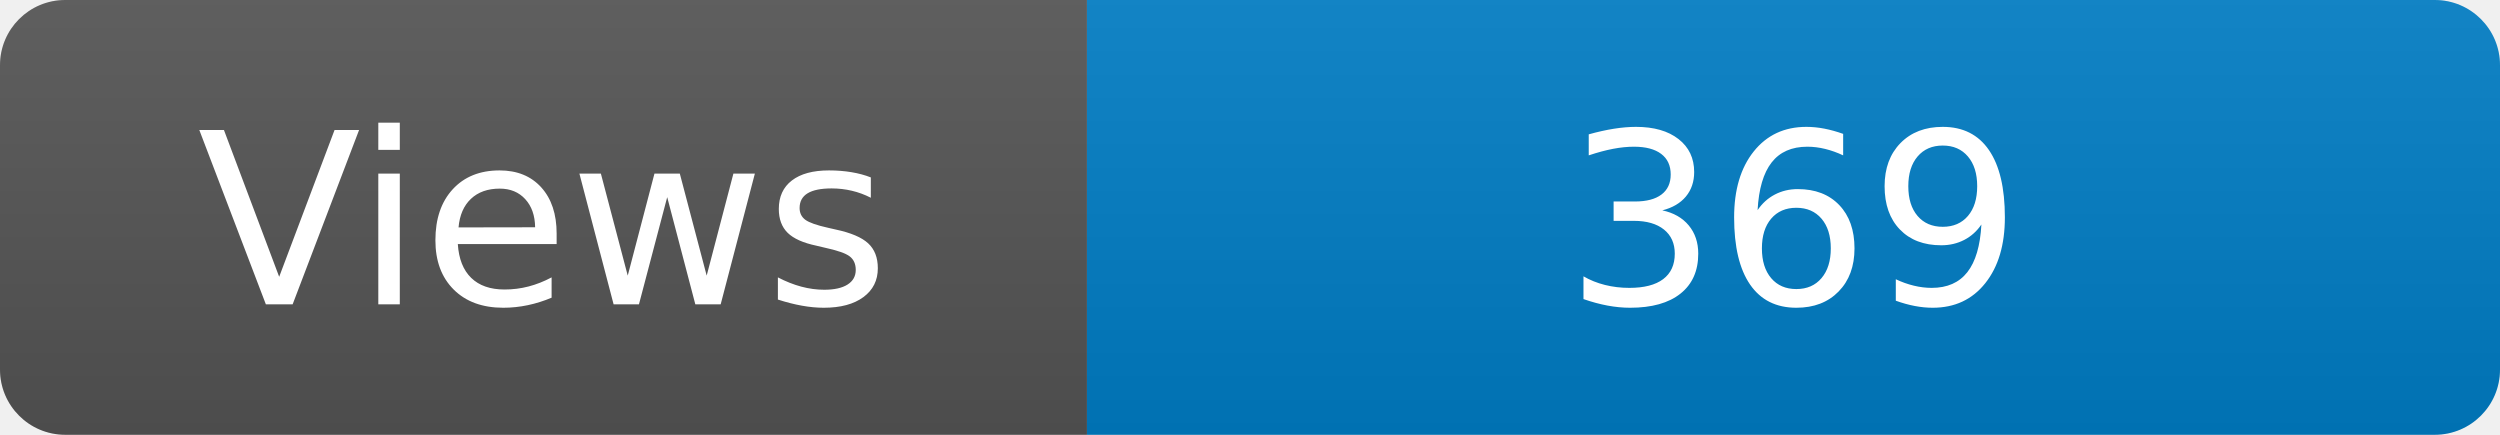
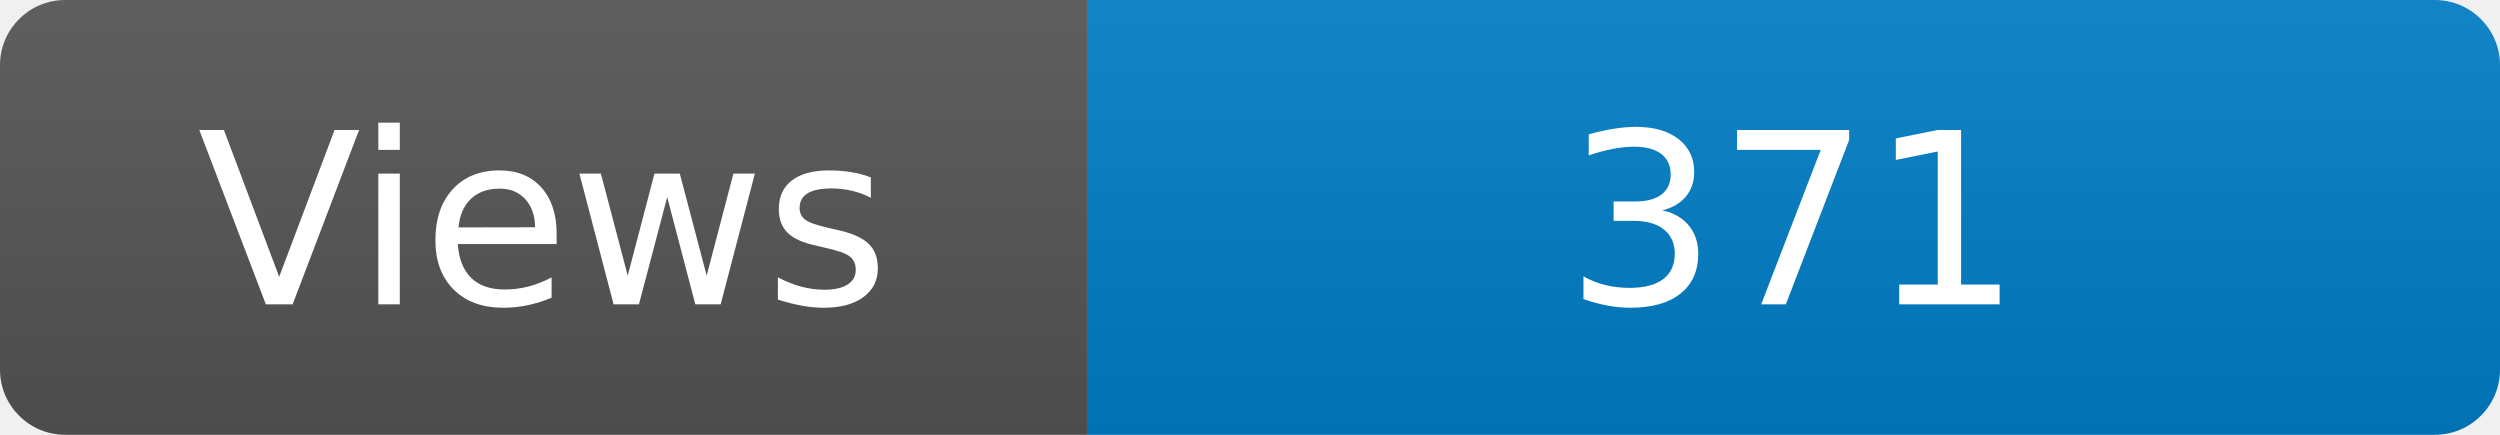
<svg xmlns="http://www.w3.org/2000/svg" width="115" height="20" role="img" aria-label="Maintained?: yes">
  <linearGradient id="s" x2="0" y2="100%">
    <stop offset="0" stop-color="#bbb" stop-opacity=".1" />
    <stop offset="1" stop-opacity=".1" />
  </linearGradient>
  <clipPath id="r">
    <rect width="115" height="20" rx="3" fill="#fff" />
  </clipPath>
  <g clip-path="url(#r)">
    <rect width="50" height="20" fill="#555" />
    <rect x="50" width="160" height="20" fill="#007ec6" />
    <rect width="115" height="20" fill="url(#s)" />
  </g>
  <g fill="#fff" text-anchor="middle" font-family="Verdana,Geneva,DejaVu Sans,sans-serif" font-size="110">
    <text x="250" y="140" transform="scale(.1)" fill="#fff">Views</text>
-     <text x="825" y="140" transform="scale(.1)" fill="#fff">369</text>
+     <text x="825" y="140" transform="scale(.1)" fill="#fff">371</text>
  </g>
</svg>
